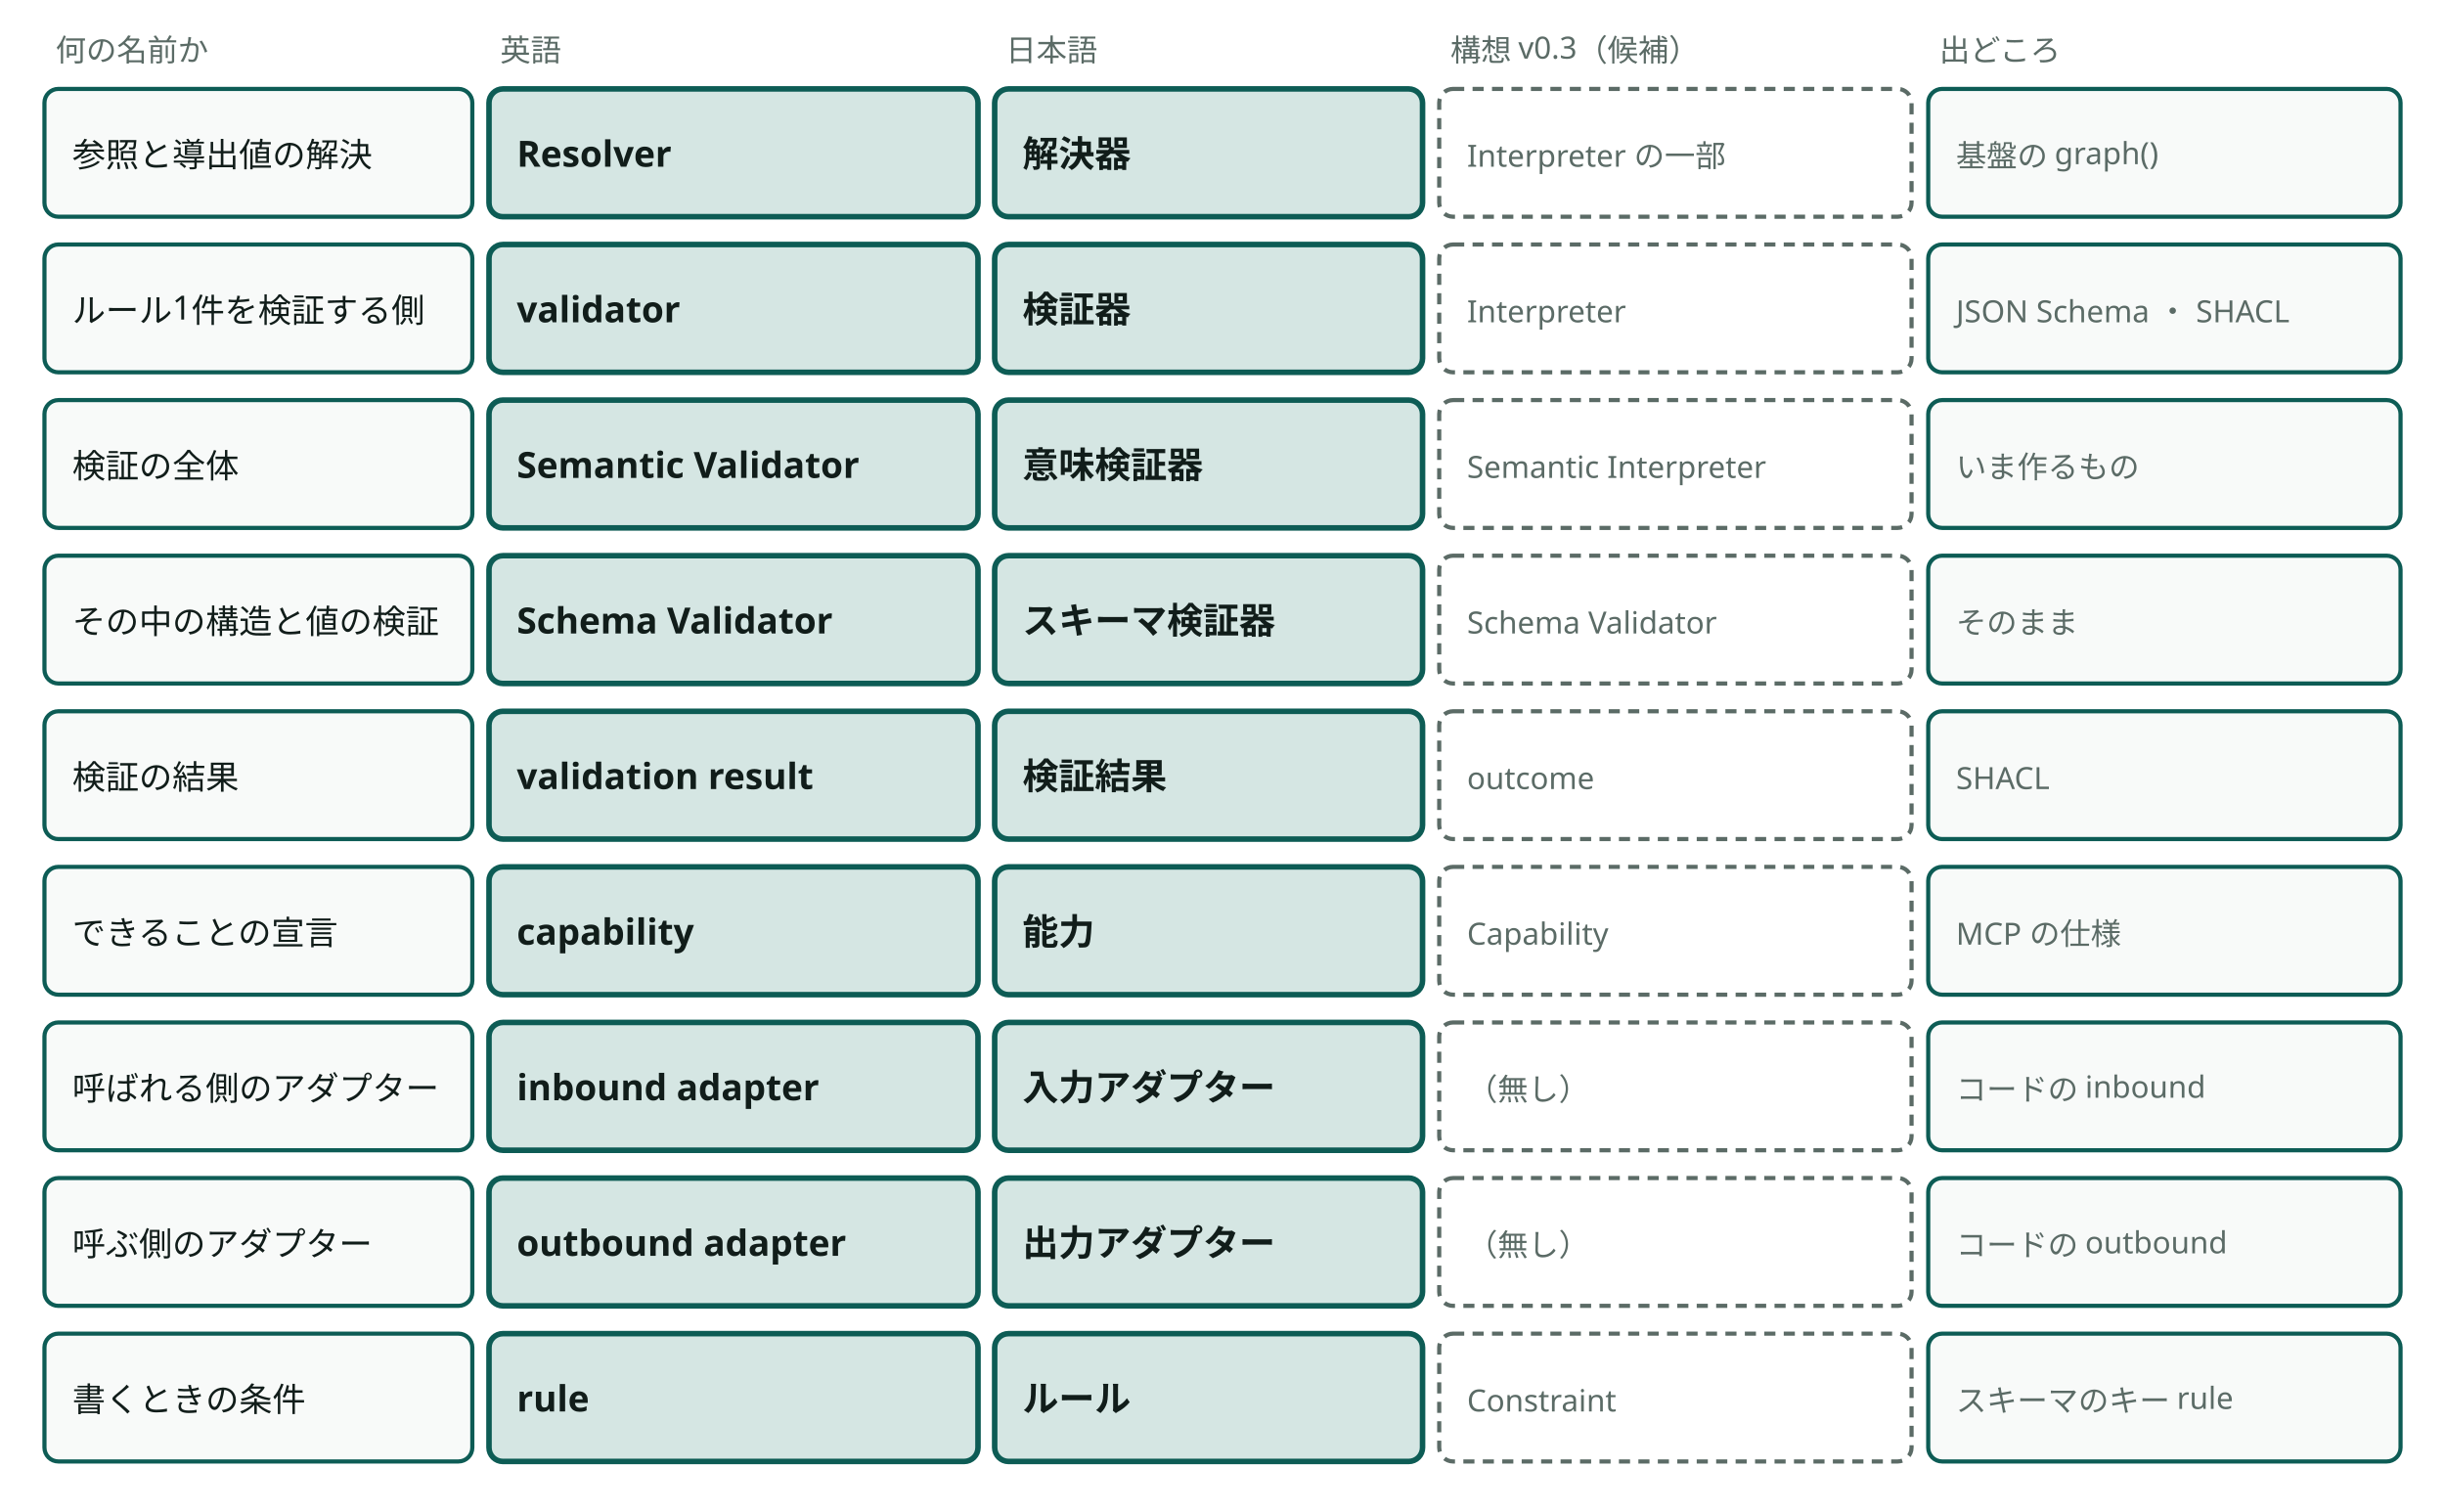
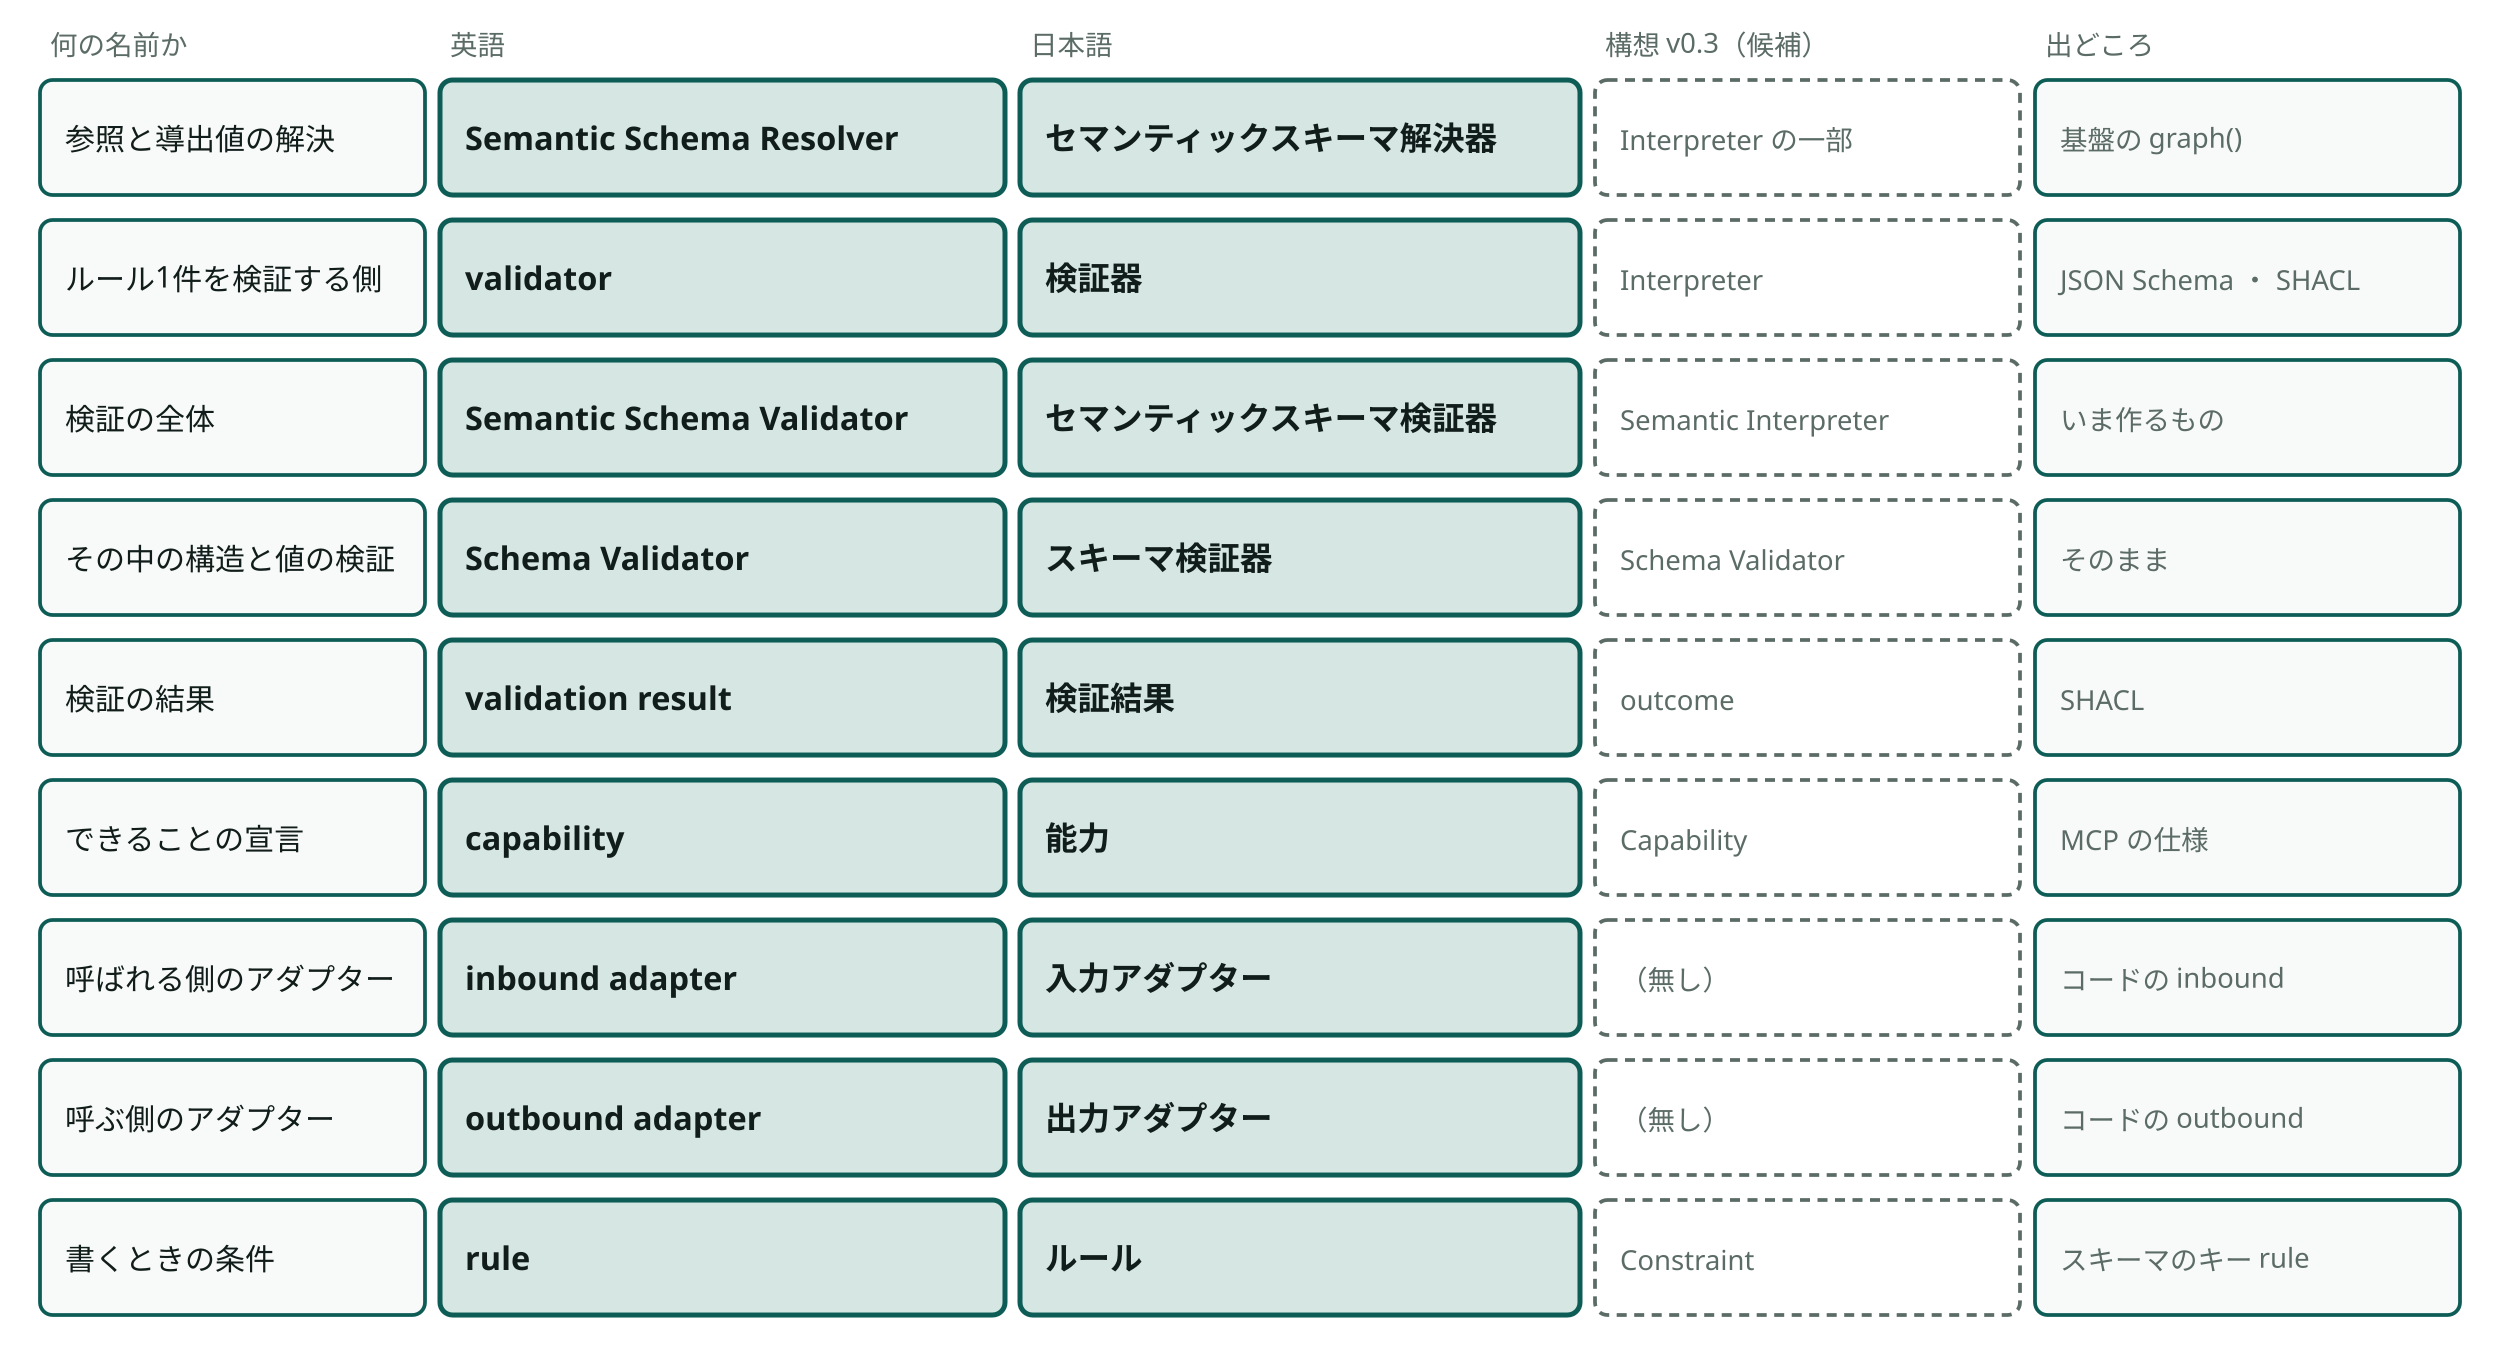
- <svg viewBox="0 0 880 544" style="min-width:740px" role="img" aria-label="決める名前の英語と日本語と、構想 v0.3 の候補と、出どころ" class="dsvg">
+ <svg viewBox="0 0 1000 544" style="min-width:740px" role="img" aria-label="決める名前の英語と日本語と、構想 v0.3 の候補と、出どころ" class="dsvg">
  <style data-dsvg="dark">.dsvg .note{fill:var(--dsvg-ink-soft,#5B6B66);font-size:11px}.dsvg .box{fill:var(--dsvg-box-fill,#F8FAF9);stroke:var(--dsvg-accent,#0D5C55)}.dsvg .label{fill:var(--dsvg-ink,#111D1A);font-size:12px}.dsvg .box.focus{fill:var(--dsvg-accent-bg,#D5E6E3);stroke:var(--dsvg-accent,#0D5C55)}.dsvg .title{fill:var(--dsvg-ink,#111D1A);font-size:13px;font-weight:700}.dsvg .boundary{stroke:var(--dsvg-ink-soft,#5B6B66)}@media (prefers-color-scheme:dark){:root:not([data-theme="light"]) .dsvg,.dsvg:root:not([data-theme="light"]){--dsvg-ink-soft:#9DADA8;--dsvg-box-fill:#16211E;--dsvg-accent:#6CC9B8;--dsvg-ink:#E6EEEB;--dsvg-accent-bg:#173330}}:root[data-theme="dark"] .dsvg{--dsvg-ink-soft:#9DADA8;--dsvg-box-fill:#16211E;--dsvg-accent:#6CC9B8;--dsvg-ink:#E6EEEB;--dsvg-accent-bg:#173330}</style>
  <text class="note" x="20" y="22" font-family="Noto Sans JP, Hiragino Kaku Gothic ProN, sans-serif" font-size="11" fill="#5B6B66">何の名前か</text>
  <text class="note" x="180" y="22" font-family="Noto Sans JP, Hiragino Kaku Gothic ProN, sans-serif" font-size="11" fill="#5B6B66">英語</text>
-   <text class="note" x="362" y="22" font-family="Noto Sans JP, Hiragino Kaku Gothic ProN, sans-serif" font-size="11" fill="#5B6B66">日本語</text>
-   <text class="note" x="522" y="22" font-family="Noto Sans JP, Hiragino Kaku Gothic ProN, sans-serif" font-size="11" fill="#5B6B66">構想 v0.3（候補）</text>
-   <text class="note" x="698" y="22" font-family="Noto Sans JP, Hiragino Kaku Gothic ProN, sans-serif" font-size="11" fill="#5B6B66">出どころ</text>
+   <text class="note" x="412" y="22" font-family="Noto Sans JP, Hiragino Kaku Gothic ProN, sans-serif" font-size="11" fill="#5B6B66">日本語</text>
+   <text class="note" x="642" y="22" font-family="Noto Sans JP, Hiragino Kaku Gothic ProN, sans-serif" font-size="11" fill="#5B6B66">構想 v0.3（候補）</text>
+   <text class="note" x="818" y="22" font-family="Noto Sans JP, Hiragino Kaku Gothic ProN, sans-serif" font-size="11" fill="#5B6B66">出どころ</text>
  <rect class="box" x="16" y="32" width="154" height="46" fill="#F8FAF9" stroke="#0D5C55" stroke-width="1.5" rx="5" />
  <text class="label" x="26" y="60" font-family="Noto Sans JP, Hiragino Kaku Gothic ProN, sans-serif" font-size="12" fill="#111D1A">参照と導出値の解決</text>
-   <rect class="box focus" x="176" y="32" width="176" height="46" fill="#D5E6E3" stroke="#0D5C55" stroke-width="2" rx="5" />
-   <text class="title" x="186" y="60" font-family="Noto Sans JP, Hiragino Kaku Gothic ProN, sans-serif" font-size="13" font-weight="700" fill="#111D1A">Resolver</text>
-   <rect class="box focus" x="358" y="32" width="154" height="46" fill="#D5E6E3" stroke="#0D5C55" stroke-width="2" rx="5" />
-   <text class="title" x="368" y="60" font-family="Noto Sans JP, Hiragino Kaku Gothic ProN, sans-serif" font-size="13" font-weight="700" fill="#111D1A">解決器</text>
-   <rect class="boundary" x="518" y="32" width="170" height="46" fill="none" stroke="#5B6B66" stroke-width="1.5" stroke-dasharray="4 3" rx="5" />
-   <text class="note" x="528" y="60" font-family="Noto Sans JP, Hiragino Kaku Gothic ProN, sans-serif" font-size="11" fill="#5B6B66">Interpreter の一部</text>
-   <rect class="box" x="694" y="32" width="170" height="46" fill="#F8FAF9" stroke="#0D5C55" stroke-width="1.5" rx="5" />
-   <text class="note" x="704" y="60" font-family="Noto Sans JP, Hiragino Kaku Gothic ProN, sans-serif" font-size="11" fill="#5B6B66">基盤の graph()</text>
+   <rect class="box focus" x="176" y="32" width="226" height="46" fill="#D5E6E3" stroke="#0D5C55" stroke-width="2" rx="5" />
+   <text class="title" x="186" y="60" font-family="Noto Sans JP, Hiragino Kaku Gothic ProN, sans-serif" font-size="13" font-weight="700" fill="#111D1A">Semantic Schema Resolver</text>
+   <rect class="box focus" x="408" y="32" width="224" height="46" fill="#D5E6E3" stroke="#0D5C55" stroke-width="2" rx="5" />
+   <text class="title" x="418" y="60" font-family="Noto Sans JP, Hiragino Kaku Gothic ProN, sans-serif" font-size="13" font-weight="700" fill="#111D1A">セマンティックスキーマ解決器</text>
+   <rect class="boundary" x="638" y="32" width="170" height="46" fill="none" stroke="#5B6B66" stroke-width="1.5" stroke-dasharray="4 3" rx="5" />
+   <text class="note" x="648" y="60" font-family="Noto Sans JP, Hiragino Kaku Gothic ProN, sans-serif" font-size="11" fill="#5B6B66">Interpreter の一部</text>
+   <rect class="box" x="814" y="32" width="170" height="46" fill="#F8FAF9" stroke="#0D5C55" stroke-width="1.5" rx="5" />
+   <text class="note" x="824" y="60" font-family="Noto Sans JP, Hiragino Kaku Gothic ProN, sans-serif" font-size="11" fill="#5B6B66">基盤の graph()</text>
  <rect class="box" x="16" y="88" width="154" height="46" fill="#F8FAF9" stroke="#0D5C55" stroke-width="1.5" rx="5" />
  <text class="label" x="26" y="116" font-family="Noto Sans JP, Hiragino Kaku Gothic ProN, sans-serif" font-size="12" fill="#111D1A">ルール1件を検証する側</text>
-   <rect class="box focus" x="176" y="88" width="176" height="46" fill="#D5E6E3" stroke="#0D5C55" stroke-width="2" rx="5" />
+   <rect class="box focus" x="176" y="88" width="226" height="46" fill="#D5E6E3" stroke="#0D5C55" stroke-width="2" rx="5" />
  <text class="title" x="186" y="116" font-family="Noto Sans JP, Hiragino Kaku Gothic ProN, sans-serif" font-size="13" font-weight="700" fill="#111D1A">validator</text>
-   <rect class="box focus" x="358" y="88" width="154" height="46" fill="#D5E6E3" stroke="#0D5C55" stroke-width="2" rx="5" />
-   <text class="title" x="368" y="116" font-family="Noto Sans JP, Hiragino Kaku Gothic ProN, sans-serif" font-size="13" font-weight="700" fill="#111D1A">検証器</text>
-   <rect class="boundary" x="518" y="88" width="170" height="46" fill="none" stroke="#5B6B66" stroke-width="1.5" stroke-dasharray="4 3" rx="5" />
-   <text class="note" x="528" y="116" font-family="Noto Sans JP, Hiragino Kaku Gothic ProN, sans-serif" font-size="11" fill="#5B6B66">Interpreter</text>
-   <rect class="box" x="694" y="88" width="170" height="46" fill="#F8FAF9" stroke="#0D5C55" stroke-width="1.5" rx="5" />
-   <text class="note" x="704" y="116" font-family="Noto Sans JP, Hiragino Kaku Gothic ProN, sans-serif" font-size="11" fill="#5B6B66">JSON Schema ・ SHACL</text>
+   <rect class="box focus" x="408" y="88" width="224" height="46" fill="#D5E6E3" stroke="#0D5C55" stroke-width="2" rx="5" />
+   <text class="title" x="418" y="116" font-family="Noto Sans JP, Hiragino Kaku Gothic ProN, sans-serif" font-size="13" font-weight="700" fill="#111D1A">検証器</text>
+   <rect class="boundary" x="638" y="88" width="170" height="46" fill="none" stroke="#5B6B66" stroke-width="1.5" stroke-dasharray="4 3" rx="5" />
+   <text class="note" x="648" y="116" font-family="Noto Sans JP, Hiragino Kaku Gothic ProN, sans-serif" font-size="11" fill="#5B6B66">Interpreter</text>
+   <rect class="box" x="814" y="88" width="170" height="46" fill="#F8FAF9" stroke="#0D5C55" stroke-width="1.5" rx="5" />
+   <text class="note" x="824" y="116" font-family="Noto Sans JP, Hiragino Kaku Gothic ProN, sans-serif" font-size="11" fill="#5B6B66">JSON Schema ・ SHACL</text>
  <rect class="box" x="16" y="144" width="154" height="46" fill="#F8FAF9" stroke="#0D5C55" stroke-width="1.5" rx="5" />
  <text class="label" x="26" y="172" font-family="Noto Sans JP, Hiragino Kaku Gothic ProN, sans-serif" font-size="12" fill="#111D1A">検証の全体</text>
-   <rect class="box focus" x="176" y="144" width="176" height="46" fill="#D5E6E3" stroke="#0D5C55" stroke-width="2" rx="5" />
-   <text class="title" x="186" y="172" font-family="Noto Sans JP, Hiragino Kaku Gothic ProN, sans-serif" font-size="13" font-weight="700" fill="#111D1A">Semantic Validator</text>
-   <rect class="box focus" x="358" y="144" width="154" height="46" fill="#D5E6E3" stroke="#0D5C55" stroke-width="2" rx="5" />
-   <text class="title" x="368" y="172" font-family="Noto Sans JP, Hiragino Kaku Gothic ProN, sans-serif" font-size="13" font-weight="700" fill="#111D1A">意味検証器</text>
-   <rect class="boundary" x="518" y="144" width="170" height="46" fill="none" stroke="#5B6B66" stroke-width="1.5" stroke-dasharray="4 3" rx="5" />
-   <text class="note" x="528" y="172" font-family="Noto Sans JP, Hiragino Kaku Gothic ProN, sans-serif" font-size="11" fill="#5B6B66">Semantic Interpreter</text>
-   <rect class="box" x="694" y="144" width="170" height="46" fill="#F8FAF9" stroke="#0D5C55" stroke-width="1.5" rx="5" />
-   <text class="note" x="704" y="172" font-family="Noto Sans JP, Hiragino Kaku Gothic ProN, sans-serif" font-size="11" fill="#5B6B66">いま作るもの</text>
+   <rect class="box focus" x="176" y="144" width="226" height="46" fill="#D5E6E3" stroke="#0D5C55" stroke-width="2" rx="5" />
+   <text class="title" x="186" y="172" font-family="Noto Sans JP, Hiragino Kaku Gothic ProN, sans-serif" font-size="13" font-weight="700" fill="#111D1A">Semantic Schema Validator</text>
+   <rect class="box focus" x="408" y="144" width="224" height="46" fill="#D5E6E3" stroke="#0D5C55" stroke-width="2" rx="5" />
+   <text class="title" x="418" y="172" font-family="Noto Sans JP, Hiragino Kaku Gothic ProN, sans-serif" font-size="13" font-weight="700" fill="#111D1A">セマンティックスキーマ検証器</text>
+   <rect class="boundary" x="638" y="144" width="170" height="46" fill="none" stroke="#5B6B66" stroke-width="1.5" stroke-dasharray="4 3" rx="5" />
+   <text class="note" x="648" y="172" font-family="Noto Sans JP, Hiragino Kaku Gothic ProN, sans-serif" font-size="11" fill="#5B6B66">Semantic Interpreter</text>
+   <rect class="box" x="814" y="144" width="170" height="46" fill="#F8FAF9" stroke="#0D5C55" stroke-width="1.5" rx="5" />
+   <text class="note" x="824" y="172" font-family="Noto Sans JP, Hiragino Kaku Gothic ProN, sans-serif" font-size="11" fill="#5B6B66">いま作るもの</text>
  <rect class="box" x="16" y="200" width="154" height="46" fill="#F8FAF9" stroke="#0D5C55" stroke-width="1.5" rx="5" />
  <text class="label" x="26" y="228" font-family="Noto Sans JP, Hiragino Kaku Gothic ProN, sans-serif" font-size="12" fill="#111D1A">その中の構造と値の検証</text>
-   <rect class="box focus" x="176" y="200" width="176" height="46" fill="#D5E6E3" stroke="#0D5C55" stroke-width="2" rx="5" />
+   <rect class="box focus" x="176" y="200" width="226" height="46" fill="#D5E6E3" stroke="#0D5C55" stroke-width="2" rx="5" />
  <text class="title" x="186" y="228" font-family="Noto Sans JP, Hiragino Kaku Gothic ProN, sans-serif" font-size="13" font-weight="700" fill="#111D1A">Schema Validator</text>
-   <rect class="box focus" x="358" y="200" width="154" height="46" fill="#D5E6E3" stroke="#0D5C55" stroke-width="2" rx="5" />
-   <text class="title" x="368" y="228" font-family="Noto Sans JP, Hiragino Kaku Gothic ProN, sans-serif" font-size="13" font-weight="700" fill="#111D1A">スキーマ検証器</text>
-   <rect class="boundary" x="518" y="200" width="170" height="46" fill="none" stroke="#5B6B66" stroke-width="1.5" stroke-dasharray="4 3" rx="5" />
-   <text class="note" x="528" y="228" font-family="Noto Sans JP, Hiragino Kaku Gothic ProN, sans-serif" font-size="11" fill="#5B6B66">Schema Validator</text>
-   <rect class="box" x="694" y="200" width="170" height="46" fill="#F8FAF9" stroke="#0D5C55" stroke-width="1.5" rx="5" />
-   <text class="note" x="704" y="228" font-family="Noto Sans JP, Hiragino Kaku Gothic ProN, sans-serif" font-size="11" fill="#5B6B66">そのまま</text>
+   <rect class="box focus" x="408" y="200" width="224" height="46" fill="#D5E6E3" stroke="#0D5C55" stroke-width="2" rx="5" />
+   <text class="title" x="418" y="228" font-family="Noto Sans JP, Hiragino Kaku Gothic ProN, sans-serif" font-size="13" font-weight="700" fill="#111D1A">スキーマ検証器</text>
+   <rect class="boundary" x="638" y="200" width="170" height="46" fill="none" stroke="#5B6B66" stroke-width="1.5" stroke-dasharray="4 3" rx="5" />
+   <text class="note" x="648" y="228" font-family="Noto Sans JP, Hiragino Kaku Gothic ProN, sans-serif" font-size="11" fill="#5B6B66">Schema Validator</text>
+   <rect class="box" x="814" y="200" width="170" height="46" fill="#F8FAF9" stroke="#0D5C55" stroke-width="1.5" rx="5" />
+   <text class="note" x="824" y="228" font-family="Noto Sans JP, Hiragino Kaku Gothic ProN, sans-serif" font-size="11" fill="#5B6B66">そのまま</text>
  <rect class="box" x="16" y="256" width="154" height="46" fill="#F8FAF9" stroke="#0D5C55" stroke-width="1.5" rx="5" />
  <text class="label" x="26" y="284" font-family="Noto Sans JP, Hiragino Kaku Gothic ProN, sans-serif" font-size="12" fill="#111D1A">検証の結果</text>
-   <rect class="box focus" x="176" y="256" width="176" height="46" fill="#D5E6E3" stroke="#0D5C55" stroke-width="2" rx="5" />
+   <rect class="box focus" x="176" y="256" width="226" height="46" fill="#D5E6E3" stroke="#0D5C55" stroke-width="2" rx="5" />
  <text class="title" x="186" y="284" font-family="Noto Sans JP, Hiragino Kaku Gothic ProN, sans-serif" font-size="13" font-weight="700" fill="#111D1A">validation result</text>
-   <rect class="box focus" x="358" y="256" width="154" height="46" fill="#D5E6E3" stroke="#0D5C55" stroke-width="2" rx="5" />
-   <text class="title" x="368" y="284" font-family="Noto Sans JP, Hiragino Kaku Gothic ProN, sans-serif" font-size="13" font-weight="700" fill="#111D1A">検証結果</text>
-   <rect class="boundary" x="518" y="256" width="170" height="46" fill="none" stroke="#5B6B66" stroke-width="1.5" stroke-dasharray="4 3" rx="5" />
-   <text class="note" x="528" y="284" font-family="Noto Sans JP, Hiragino Kaku Gothic ProN, sans-serif" font-size="11" fill="#5B6B66">outcome</text>
-   <rect class="box" x="694" y="256" width="170" height="46" fill="#F8FAF9" stroke="#0D5C55" stroke-width="1.5" rx="5" />
-   <text class="note" x="704" y="284" font-family="Noto Sans JP, Hiragino Kaku Gothic ProN, sans-serif" font-size="11" fill="#5B6B66">SHACL</text>
+   <rect class="box focus" x="408" y="256" width="224" height="46" fill="#D5E6E3" stroke="#0D5C55" stroke-width="2" rx="5" />
+   <text class="title" x="418" y="284" font-family="Noto Sans JP, Hiragino Kaku Gothic ProN, sans-serif" font-size="13" font-weight="700" fill="#111D1A">検証結果</text>
+   <rect class="boundary" x="638" y="256" width="170" height="46" fill="none" stroke="#5B6B66" stroke-width="1.5" stroke-dasharray="4 3" rx="5" />
+   <text class="note" x="648" y="284" font-family="Noto Sans JP, Hiragino Kaku Gothic ProN, sans-serif" font-size="11" fill="#5B6B66">outcome</text>
+   <rect class="box" x="814" y="256" width="170" height="46" fill="#F8FAF9" stroke="#0D5C55" stroke-width="1.5" rx="5" />
+   <text class="note" x="824" y="284" font-family="Noto Sans JP, Hiragino Kaku Gothic ProN, sans-serif" font-size="11" fill="#5B6B66">SHACL</text>
  <rect class="box" x="16" y="312" width="154" height="46" fill="#F8FAF9" stroke="#0D5C55" stroke-width="1.5" rx="5" />
  <text class="label" x="26" y="340" font-family="Noto Sans JP, Hiragino Kaku Gothic ProN, sans-serif" font-size="12" fill="#111D1A">できることの宣言</text>
-   <rect class="box focus" x="176" y="312" width="176" height="46" fill="#D5E6E3" stroke="#0D5C55" stroke-width="2" rx="5" />
+   <rect class="box focus" x="176" y="312" width="226" height="46" fill="#D5E6E3" stroke="#0D5C55" stroke-width="2" rx="5" />
  <text class="title" x="186" y="340" font-family="Noto Sans JP, Hiragino Kaku Gothic ProN, sans-serif" font-size="13" font-weight="700" fill="#111D1A">capability</text>
-   <rect class="box focus" x="358" y="312" width="154" height="46" fill="#D5E6E3" stroke="#0D5C55" stroke-width="2" rx="5" />
-   <text class="title" x="368" y="340" font-family="Noto Sans JP, Hiragino Kaku Gothic ProN, sans-serif" font-size="13" font-weight="700" fill="#111D1A">能力</text>
-   <rect class="boundary" x="518" y="312" width="170" height="46" fill="none" stroke="#5B6B66" stroke-width="1.5" stroke-dasharray="4 3" rx="5" />
-   <text class="note" x="528" y="340" font-family="Noto Sans JP, Hiragino Kaku Gothic ProN, sans-serif" font-size="11" fill="#5B6B66">Capability</text>
-   <rect class="box" x="694" y="312" width="170" height="46" fill="#F8FAF9" stroke="#0D5C55" stroke-width="1.5" rx="5" />
-   <text class="note" x="704" y="340" font-family="Noto Sans JP, Hiragino Kaku Gothic ProN, sans-serif" font-size="11" fill="#5B6B66">MCP の仕様</text>
+   <rect class="box focus" x="408" y="312" width="224" height="46" fill="#D5E6E3" stroke="#0D5C55" stroke-width="2" rx="5" />
+   <text class="title" x="418" y="340" font-family="Noto Sans JP, Hiragino Kaku Gothic ProN, sans-serif" font-size="13" font-weight="700" fill="#111D1A">能力</text>
+   <rect class="boundary" x="638" y="312" width="170" height="46" fill="none" stroke="#5B6B66" stroke-width="1.5" stroke-dasharray="4 3" rx="5" />
+   <text class="note" x="648" y="340" font-family="Noto Sans JP, Hiragino Kaku Gothic ProN, sans-serif" font-size="11" fill="#5B6B66">Capability</text>
+   <rect class="box" x="814" y="312" width="170" height="46" fill="#F8FAF9" stroke="#0D5C55" stroke-width="1.5" rx="5" />
+   <text class="note" x="824" y="340" font-family="Noto Sans JP, Hiragino Kaku Gothic ProN, sans-serif" font-size="11" fill="#5B6B66">MCP の仕様</text>
  <rect class="box" x="16" y="368" width="154" height="46" fill="#F8FAF9" stroke="#0D5C55" stroke-width="1.5" rx="5" />
  <text class="label" x="26" y="396" font-family="Noto Sans JP, Hiragino Kaku Gothic ProN, sans-serif" font-size="12" fill="#111D1A">呼ばれる側のアダプター</text>
-   <rect class="box focus" x="176" y="368" width="176" height="46" fill="#D5E6E3" stroke="#0D5C55" stroke-width="2" rx="5" />
+   <rect class="box focus" x="176" y="368" width="226" height="46" fill="#D5E6E3" stroke="#0D5C55" stroke-width="2" rx="5" />
  <text class="title" x="186" y="396" font-family="Noto Sans JP, Hiragino Kaku Gothic ProN, sans-serif" font-size="13" font-weight="700" fill="#111D1A">inbound adapter</text>
-   <rect class="box focus" x="358" y="368" width="154" height="46" fill="#D5E6E3" stroke="#0D5C55" stroke-width="2" rx="5" />
-   <text class="title" x="368" y="396" font-family="Noto Sans JP, Hiragino Kaku Gothic ProN, sans-serif" font-size="13" font-weight="700" fill="#111D1A">入力アダプター</text>
-   <rect class="boundary" x="518" y="368" width="170" height="46" fill="none" stroke="#5B6B66" stroke-width="1.5" stroke-dasharray="4 3" rx="5" />
-   <text class="note" x="528" y="396" font-family="Noto Sans JP, Hiragino Kaku Gothic ProN, sans-serif" font-size="11" fill="#5B6B66">（無し）</text>
-   <rect class="box" x="694" y="368" width="170" height="46" fill="#F8FAF9" stroke="#0D5C55" stroke-width="1.5" rx="5" />
-   <text class="note" x="704" y="396" font-family="Noto Sans JP, Hiragino Kaku Gothic ProN, sans-serif" font-size="11" fill="#5B6B66">コードの inbound</text>
+   <rect class="box focus" x="408" y="368" width="224" height="46" fill="#D5E6E3" stroke="#0D5C55" stroke-width="2" rx="5" />
+   <text class="title" x="418" y="396" font-family="Noto Sans JP, Hiragino Kaku Gothic ProN, sans-serif" font-size="13" font-weight="700" fill="#111D1A">入力アダプター</text>
+   <rect class="boundary" x="638" y="368" width="170" height="46" fill="none" stroke="#5B6B66" stroke-width="1.5" stroke-dasharray="4 3" rx="5" />
+   <text class="note" x="648" y="396" font-family="Noto Sans JP, Hiragino Kaku Gothic ProN, sans-serif" font-size="11" fill="#5B6B66">（無し）</text>
+   <rect class="box" x="814" y="368" width="170" height="46" fill="#F8FAF9" stroke="#0D5C55" stroke-width="1.5" rx="5" />
+   <text class="note" x="824" y="396" font-family="Noto Sans JP, Hiragino Kaku Gothic ProN, sans-serif" font-size="11" fill="#5B6B66">コードの inbound</text>
  <rect class="box" x="16" y="424" width="154" height="46" fill="#F8FAF9" stroke="#0D5C55" stroke-width="1.5" rx="5" />
  <text class="label" x="26" y="452" font-family="Noto Sans JP, Hiragino Kaku Gothic ProN, sans-serif" font-size="12" fill="#111D1A">呼ぶ側のアダプター</text>
-   <rect class="box focus" x="176" y="424" width="176" height="46" fill="#D5E6E3" stroke="#0D5C55" stroke-width="2" rx="5" />
+   <rect class="box focus" x="176" y="424" width="226" height="46" fill="#D5E6E3" stroke="#0D5C55" stroke-width="2" rx="5" />
  <text class="title" x="186" y="452" font-family="Noto Sans JP, Hiragino Kaku Gothic ProN, sans-serif" font-size="13" font-weight="700" fill="#111D1A">outbound adapter</text>
-   <rect class="box focus" x="358" y="424" width="154" height="46" fill="#D5E6E3" stroke="#0D5C55" stroke-width="2" rx="5" />
-   <text class="title" x="368" y="452" font-family="Noto Sans JP, Hiragino Kaku Gothic ProN, sans-serif" font-size="13" font-weight="700" fill="#111D1A">出力アダプター</text>
-   <rect class="boundary" x="518" y="424" width="170" height="46" fill="none" stroke="#5B6B66" stroke-width="1.5" stroke-dasharray="4 3" rx="5" />
-   <text class="note" x="528" y="452" font-family="Noto Sans JP, Hiragino Kaku Gothic ProN, sans-serif" font-size="11" fill="#5B6B66">（無し）</text>
-   <rect class="box" x="694" y="424" width="170" height="46" fill="#F8FAF9" stroke="#0D5C55" stroke-width="1.5" rx="5" />
-   <text class="note" x="704" y="452" font-family="Noto Sans JP, Hiragino Kaku Gothic ProN, sans-serif" font-size="11" fill="#5B6B66">コードの outbound</text>
+   <rect class="box focus" x="408" y="424" width="224" height="46" fill="#D5E6E3" stroke="#0D5C55" stroke-width="2" rx="5" />
+   <text class="title" x="418" y="452" font-family="Noto Sans JP, Hiragino Kaku Gothic ProN, sans-serif" font-size="13" font-weight="700" fill="#111D1A">出力アダプター</text>
+   <rect class="boundary" x="638" y="424" width="170" height="46" fill="none" stroke="#5B6B66" stroke-width="1.5" stroke-dasharray="4 3" rx="5" />
+   <text class="note" x="648" y="452" font-family="Noto Sans JP, Hiragino Kaku Gothic ProN, sans-serif" font-size="11" fill="#5B6B66">（無し）</text>
+   <rect class="box" x="814" y="424" width="170" height="46" fill="#F8FAF9" stroke="#0D5C55" stroke-width="1.5" rx="5" />
+   <text class="note" x="824" y="452" font-family="Noto Sans JP, Hiragino Kaku Gothic ProN, sans-serif" font-size="11" fill="#5B6B66">コードの outbound</text>
  <rect class="box" x="16" y="480" width="154" height="46" fill="#F8FAF9" stroke="#0D5C55" stroke-width="1.5" rx="5" />
  <text class="label" x="26" y="508" font-family="Noto Sans JP, Hiragino Kaku Gothic ProN, sans-serif" font-size="12" fill="#111D1A">書くときの条件</text>
-   <rect class="box focus" x="176" y="480" width="176" height="46" fill="#D5E6E3" stroke="#0D5C55" stroke-width="2" rx="5" />
+   <rect class="box focus" x="176" y="480" width="226" height="46" fill="#D5E6E3" stroke="#0D5C55" stroke-width="2" rx="5" />
  <text class="title" x="186" y="508" font-family="Noto Sans JP, Hiragino Kaku Gothic ProN, sans-serif" font-size="13" font-weight="700" fill="#111D1A">rule</text>
-   <rect class="box focus" x="358" y="480" width="154" height="46" fill="#D5E6E3" stroke="#0D5C55" stroke-width="2" rx="5" />
-   <text class="title" x="368" y="508" font-family="Noto Sans JP, Hiragino Kaku Gothic ProN, sans-serif" font-size="13" font-weight="700" fill="#111D1A">ルール</text>
-   <rect class="boundary" x="518" y="480" width="170" height="46" fill="none" stroke="#5B6B66" stroke-width="1.5" stroke-dasharray="4 3" rx="5" />
-   <text class="note" x="528" y="508" font-family="Noto Sans JP, Hiragino Kaku Gothic ProN, sans-serif" font-size="11" fill="#5B6B66">Constraint</text>
-   <rect class="box" x="694" y="480" width="170" height="46" fill="#F8FAF9" stroke="#0D5C55" stroke-width="1.5" rx="5" />
-   <text class="note" x="704" y="508" font-family="Noto Sans JP, Hiragino Kaku Gothic ProN, sans-serif" font-size="11" fill="#5B6B66">スキーマのキー rule</text>
+   <rect class="box focus" x="408" y="480" width="224" height="46" fill="#D5E6E3" stroke="#0D5C55" stroke-width="2" rx="5" />
+   <text class="title" x="418" y="508" font-family="Noto Sans JP, Hiragino Kaku Gothic ProN, sans-serif" font-size="13" font-weight="700" fill="#111D1A">ルール</text>
+   <rect class="boundary" x="638" y="480" width="170" height="46" fill="none" stroke="#5B6B66" stroke-width="1.5" stroke-dasharray="4 3" rx="5" />
+   <text class="note" x="648" y="508" font-family="Noto Sans JP, Hiragino Kaku Gothic ProN, sans-serif" font-size="11" fill="#5B6B66">Constraint</text>
+   <rect class="box" x="814" y="480" width="170" height="46" fill="#F8FAF9" stroke="#0D5C55" stroke-width="1.5" rx="5" />
+   <text class="note" x="824" y="508" font-family="Noto Sans JP, Hiragino Kaku Gothic ProN, sans-serif" font-size="11" fill="#5B6B66">スキーマのキー rule</text>
</svg>
